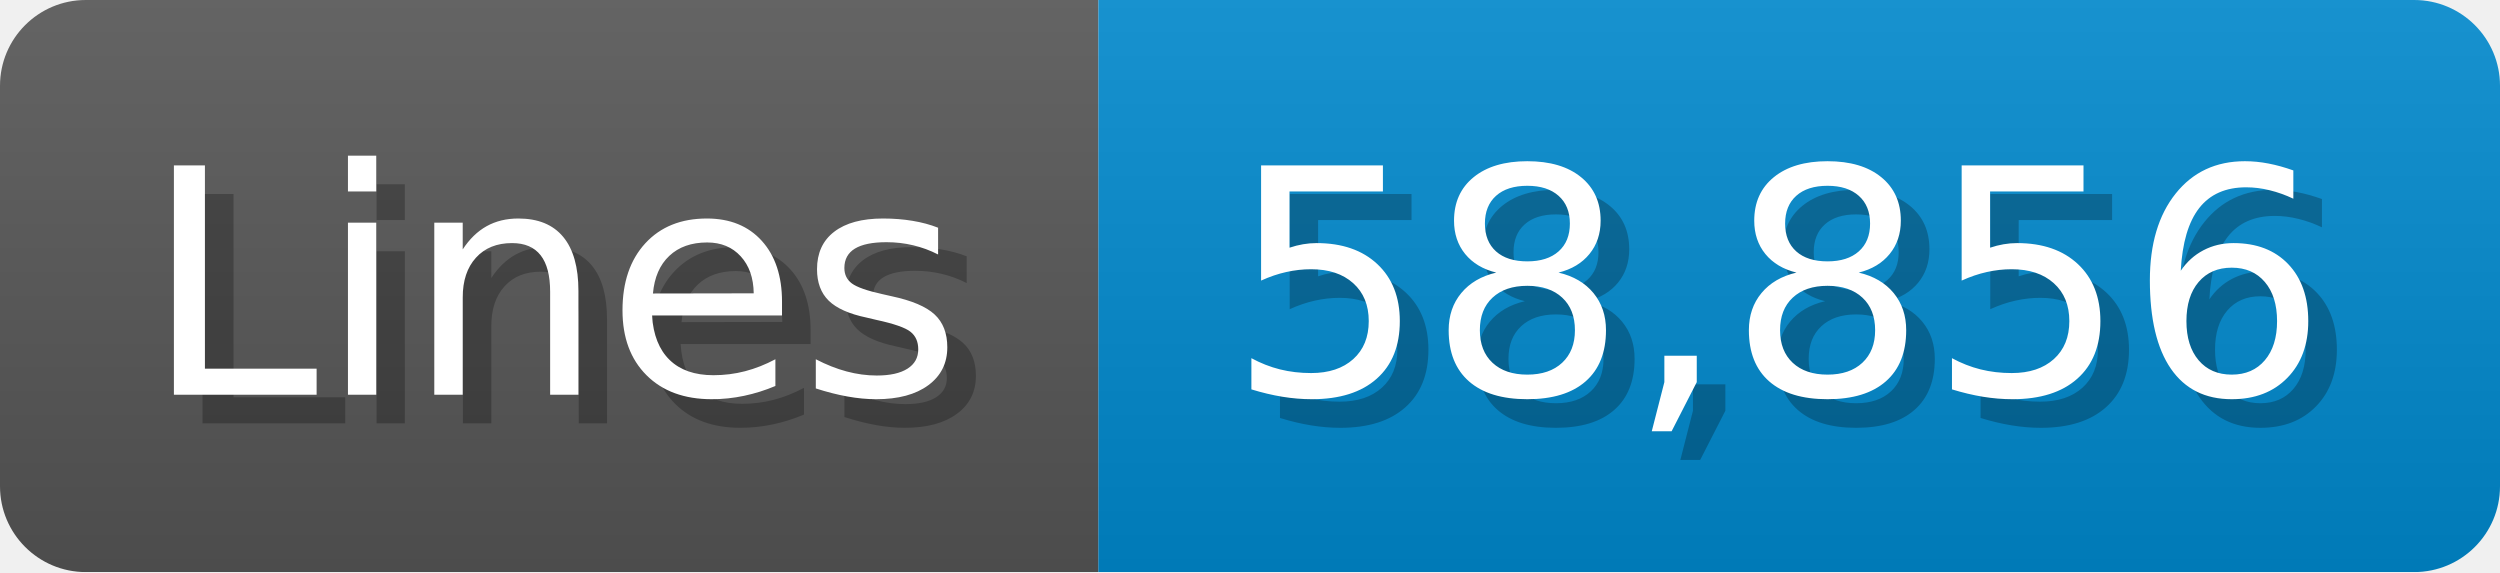
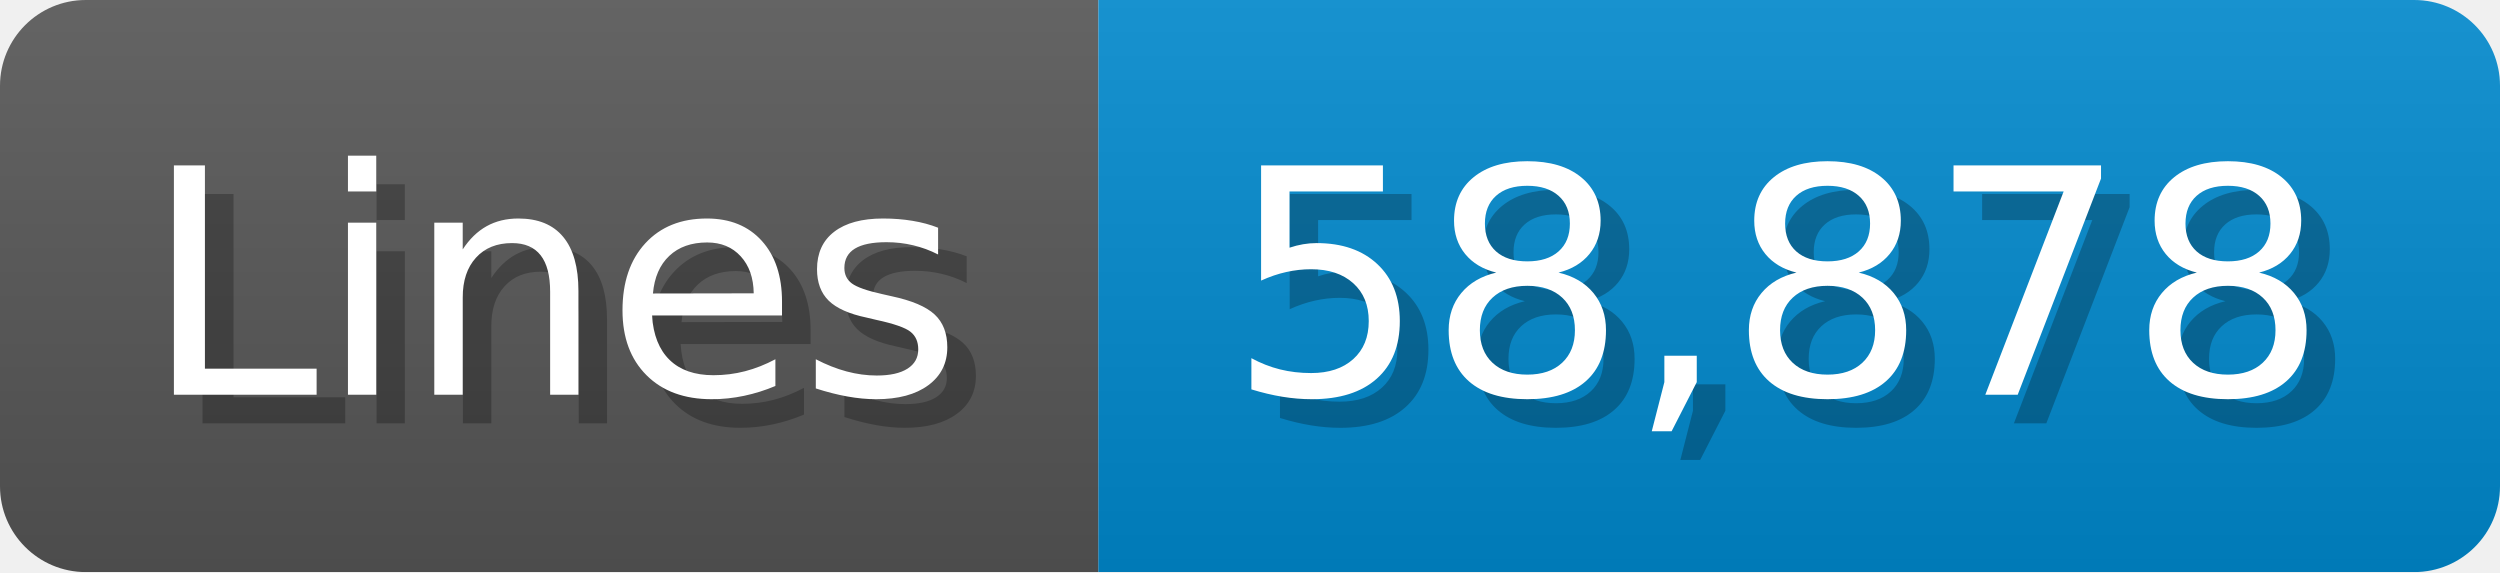
<svg xmlns="http://www.w3.org/2000/svg" width="87.4" height="20" viewBox="0 0 874 200">
  <linearGradient id="a" x2="0" y2="100%">
    <stop offset="0" stop-opacity=".1" stop-color="#EEE" />
    <stop offset="1" stop-opacity=".1" />
  </linearGradient>
  <mask id="m">
    <rect width="874" height="200" rx="30" fill="#FFF" />
  </mask>
  <g mask="url(#m)">
    <rect width="384" height="200" fill="#555" />
    <rect width="490" height="200" fill="#08C" x="384" />
    <rect width="874" height="200" fill="url(#a)" />
  </g>
  <g fill="#fff" text-anchor="start" font-family="Verdana,DejaVu Sans,sans-serif" font-size="110">
    <text x="60" y="148" textLength="284" fill="#000" opacity="0.25">Lines</text>
    <text x="50" y="138" textLength="284">Lines</text>
-     <text x="439" y="148" textLength="390" fill="#000" opacity="0.25">58,856</text>
-     <text x="429" y="138" textLength="390">58,856</text>
+     <text x="439" y="148" textLength="390" fill="#000" opacity="0.25">58,878</text>
+     <text x="429" y="138" textLength="390">58,878</text>
  </g>
</svg>
